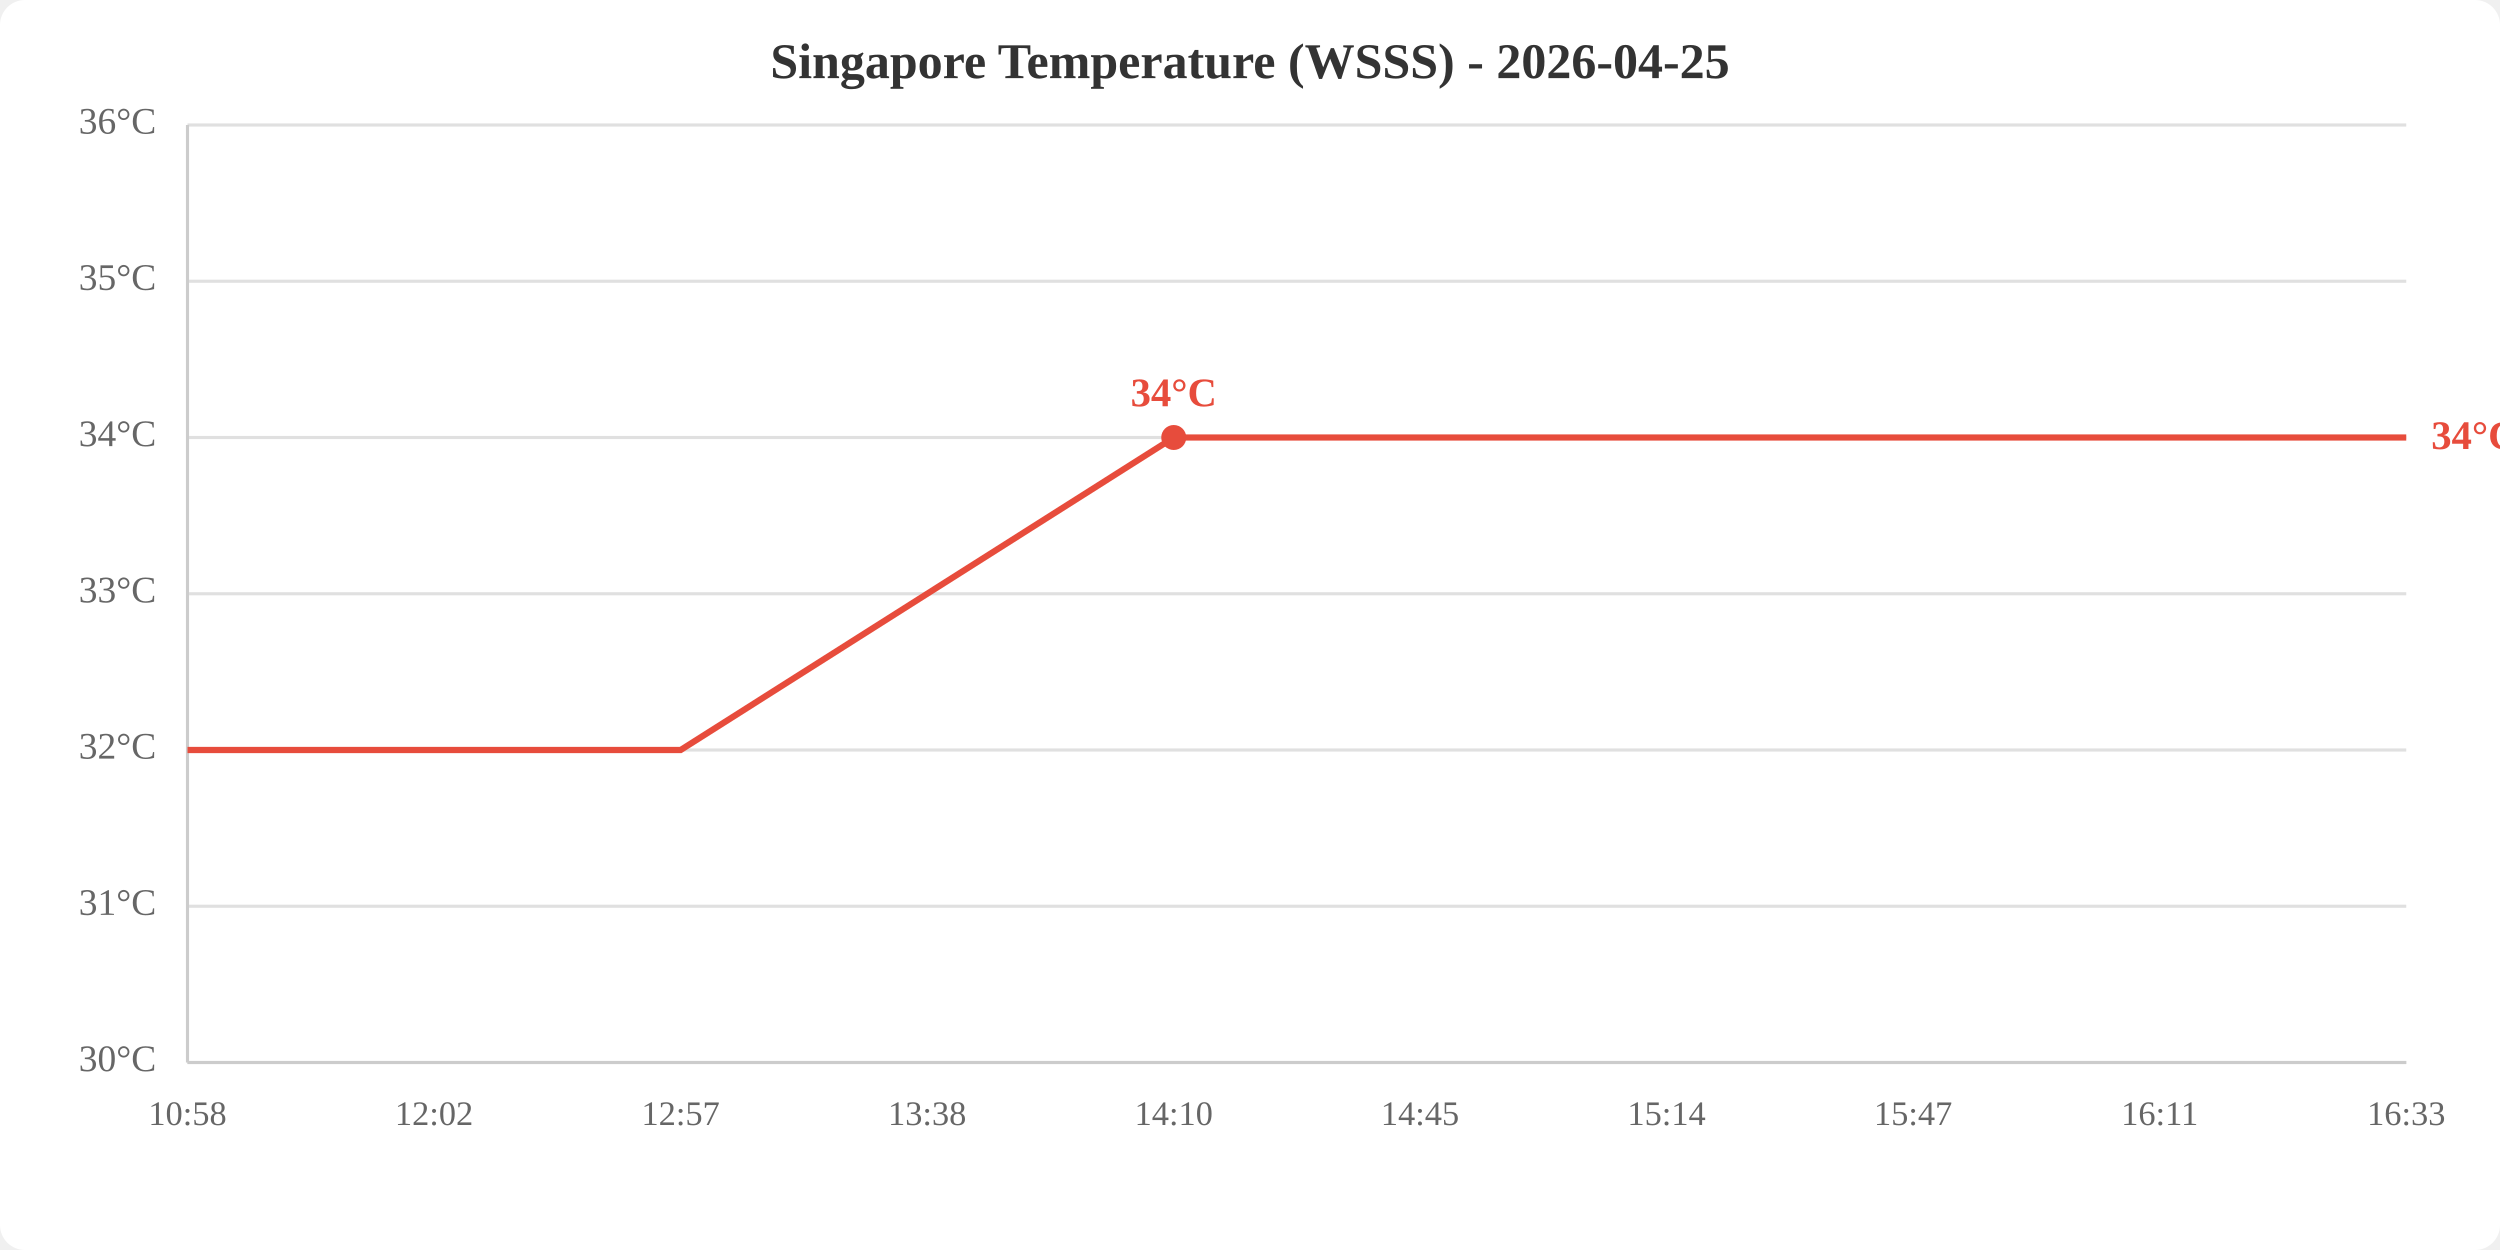
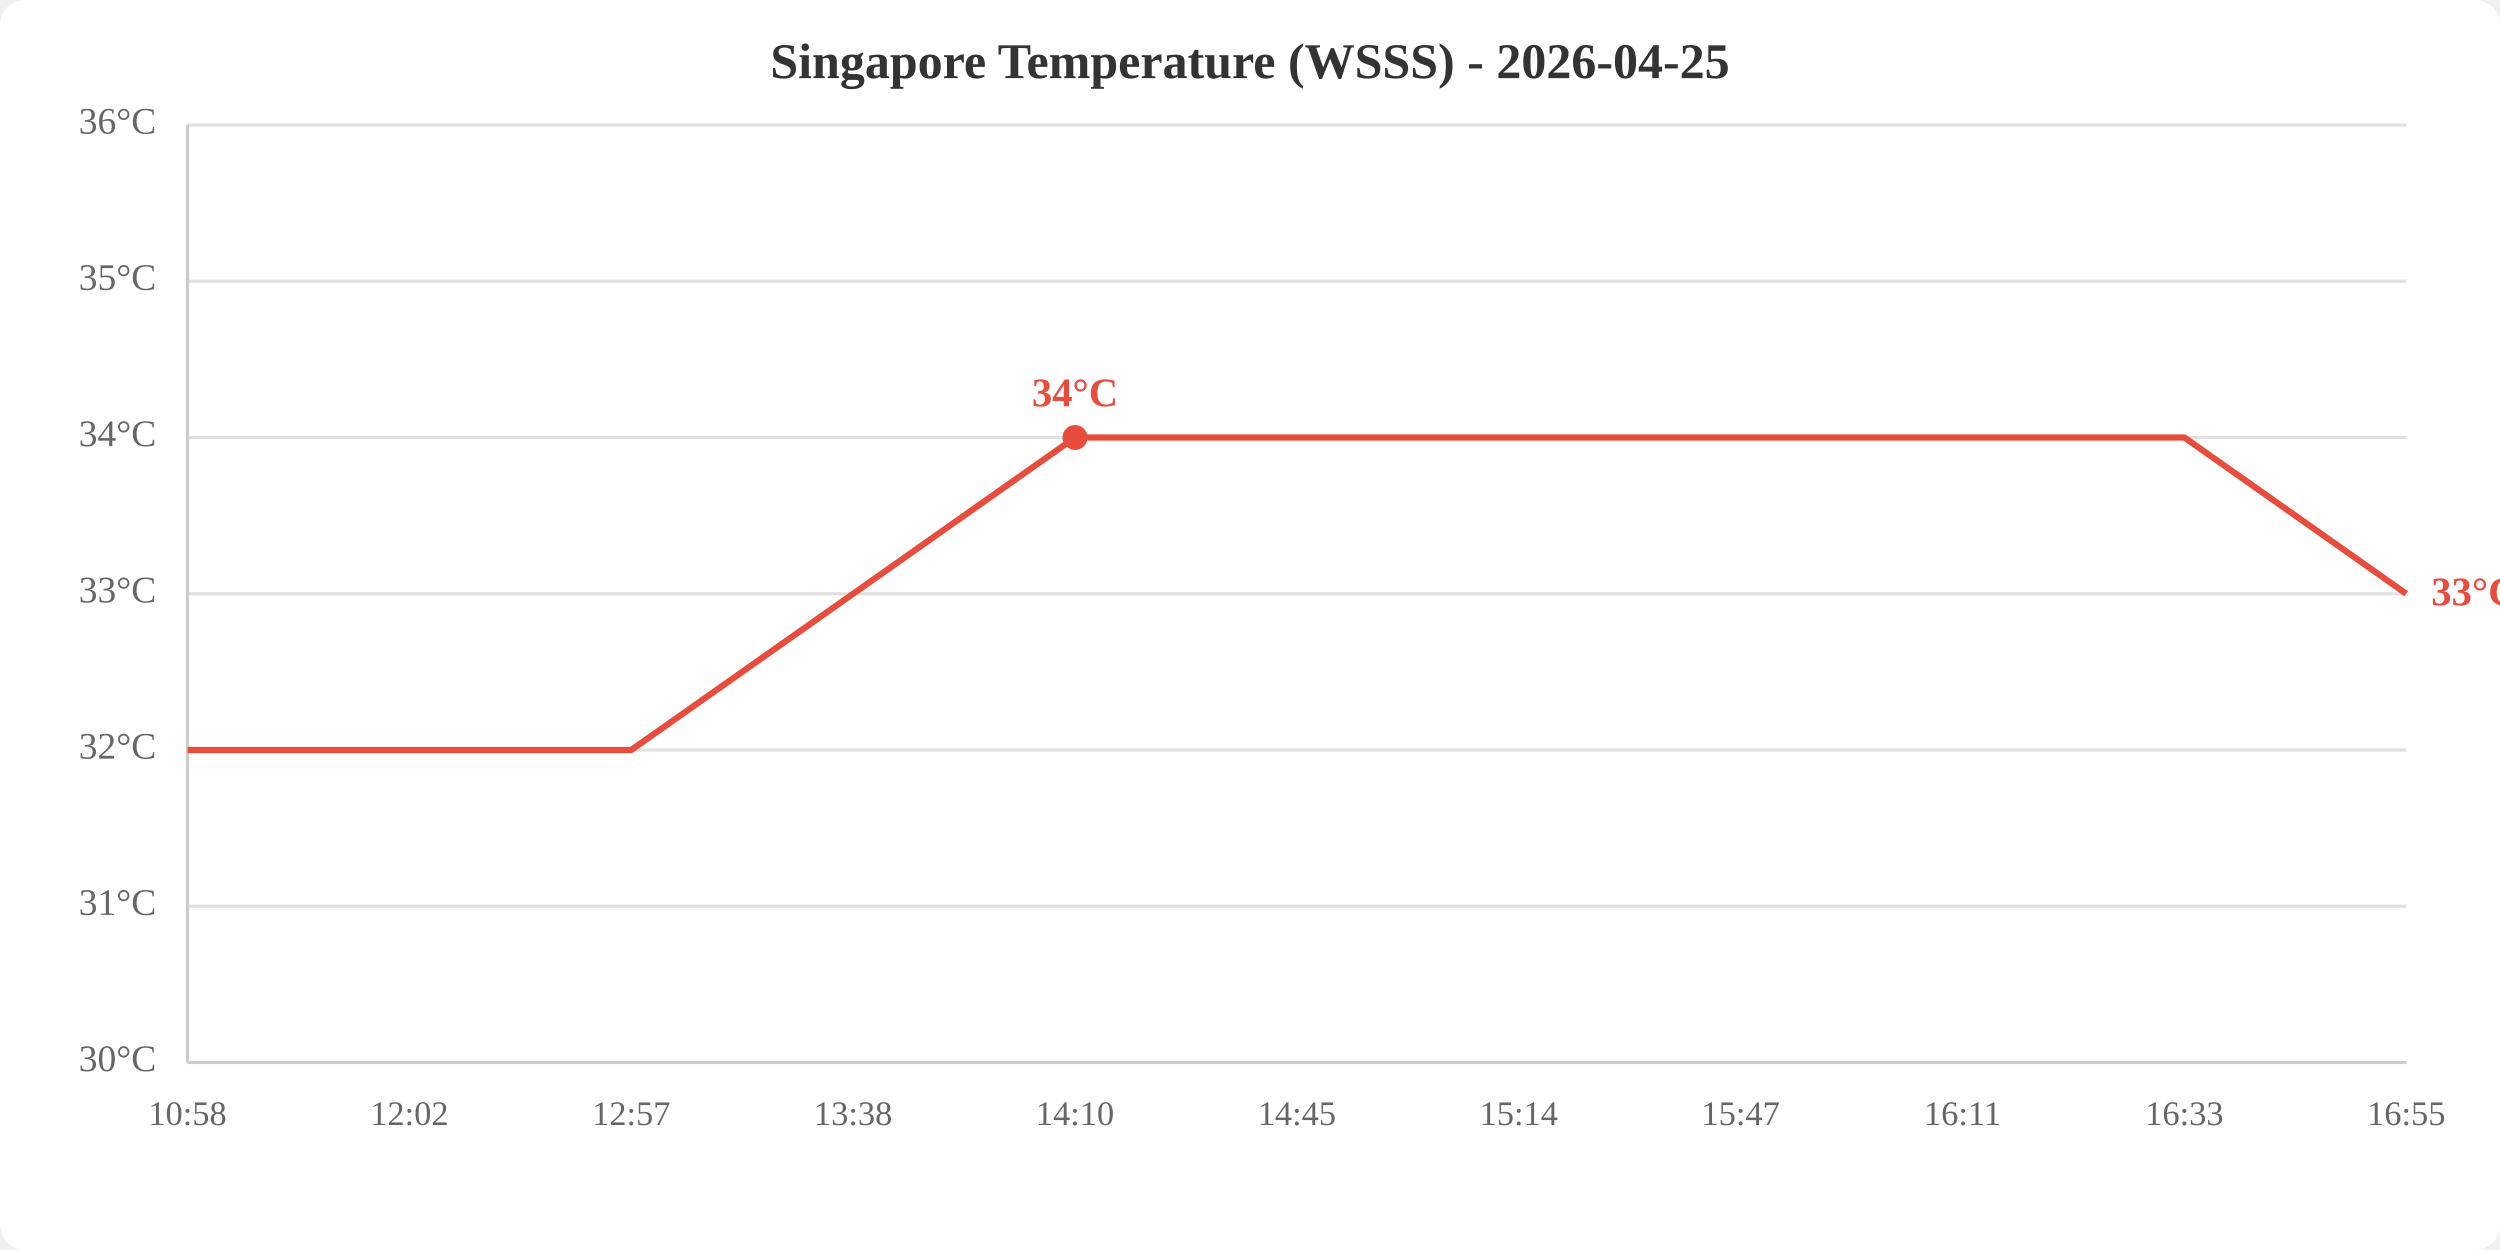
<svg xmlns="http://www.w3.org/2000/svg" viewBox="0 0 800 400" width="800" height="400">
  <rect width="800" height="400" fill="white" rx="8" />
  <text x="400.0" y="25" text-anchor="middle" font-size="16" font-weight="bold" fill="#333">Singapore Temperature (WSSS) - 2026-04-25</text>
  <line x1="60" y1="340.0" x2="770" y2="340.0" stroke="#e0e0e0" stroke-width="1" />
  <line x1="60" y1="290.0" x2="770" y2="290.0" stroke="#e0e0e0" stroke-width="1" />
  <line x1="60" y1="240.0" x2="770" y2="240.0" stroke="#e0e0e0" stroke-width="1" />
  <line x1="60" y1="190.0" x2="770" y2="190.0" stroke="#e0e0e0" stroke-width="1" />
  <line x1="60" y1="140.0" x2="770" y2="140.0" stroke="#e0e0e0" stroke-width="1" />
  <line x1="60" y1="90.0" x2="770" y2="90.0" stroke="#e0e0e0" stroke-width="1" />
  <line x1="60" y1="40.0" x2="770" y2="40.0" stroke="#e0e0e0" stroke-width="1" />
  <text x="50" y="340.0" text-anchor="end" dominant-baseline="middle" fill="#666" font-size="12">30°C</text>
  <text x="50" y="290.0" text-anchor="end" dominant-baseline="middle" fill="#666" font-size="12">31°C</text>
  <text x="50" y="240.0" text-anchor="end" dominant-baseline="middle" fill="#666" font-size="12">32°C</text>
  <text x="50" y="190.0" text-anchor="end" dominant-baseline="middle" fill="#666" font-size="12">33°C</text>
  <text x="50" y="140.0" text-anchor="end" dominant-baseline="middle" fill="#666" font-size="12">34°C</text>
  <text x="50" y="90.0" text-anchor="end" dominant-baseline="middle" fill="#666" font-size="12">35°C</text>
  <text x="50" y="40.0" text-anchor="end" dominant-baseline="middle" fill="#666" font-size="12">36°C</text>
  <text x="60.0" y="360" text-anchor="middle" fill="#666" font-size="11">10:58</text>
-   <text x="138.9" y="360" text-anchor="middle" fill="#666" font-size="11">12:02</text>
-   <text x="217.8" y="360" text-anchor="middle" fill="#666" font-size="11">12:57</text>
-   <text x="296.7" y="360" text-anchor="middle" fill="#666" font-size="11">13:38</text>
-   <text x="375.6" y="360" text-anchor="middle" fill="#666" font-size="11">14:10</text>
-   <text x="454.4" y="360" text-anchor="middle" fill="#666" font-size="11">14:45</text>
-   <text x="533.3" y="360" text-anchor="middle" fill="#666" font-size="11">15:14</text>
-   <text x="612.2" y="360" text-anchor="middle" fill="#666" font-size="11">15:47</text>
-   <text x="691.1" y="360" text-anchor="middle" fill="#666" font-size="11">16:11</text>
-   <text x="770.0" y="360" text-anchor="middle" fill="#666" font-size="11">16:33</text>
+   <text x="131.0" y="360" text-anchor="middle" fill="#666" font-size="11">12:02</text>
+   <text x="202.0" y="360" text-anchor="middle" fill="#666" font-size="11">12:57</text>
+   <text x="273.0" y="360" text-anchor="middle" fill="#666" font-size="11">13:38</text>
+   <text x="344.0" y="360" text-anchor="middle" fill="#666" font-size="11">14:10</text>
+   <text x="415.0" y="360" text-anchor="middle" fill="#666" font-size="11">14:45</text>
+   <text x="486.0" y="360" text-anchor="middle" fill="#666" font-size="11">15:14</text>
+   <text x="557.0" y="360" text-anchor="middle" fill="#666" font-size="11">15:47</text>
+   <text x="628.0" y="360" text-anchor="middle" fill="#666" font-size="11">16:11</text>
+   <text x="699.0" y="360" text-anchor="middle" fill="#666" font-size="11">16:33</text>
+   <text x="770.0" y="360" text-anchor="middle" fill="#666" font-size="11">16:55</text>
  <line x1="60" y1="40" x2="60" y2="340" stroke="#ccc" stroke-width="1" />
  <line x1="60" y1="340" x2="770" y2="340" stroke="#ccc" stroke-width="1" />
-   <polyline points="60.0,240.0 138.9,240.0 217.8,240.0 296.7,190.0 375.6,140.0 454.4,140.0 533.3,140.0 612.2,140.0 691.1,140.0 770.0,140.0" fill="none" stroke="#e74c3c" stroke-width="2" />
-   <circle cx="375.6" cy="140.0" r="4" fill="#e74c3c" />
-   <text x="375.6" y="130.0" text-anchor="middle" fill="#e74c3c" font-size="13" font-weight="bold">34°C</text>
-   <text x="778.0" y="140.0" fill="#e74c3c" font-size="13" font-weight="bold" dominant-baseline="middle">34°C</text>
+   <polyline points="60.0,240.0 131.0,240.0 202.0,240.0 273.0,190.0 344.0,140.0 415.0,140.0 486.0,140.0 557.0,140.0 628.0,140.0 699.0,140.0 770.0,190.0" fill="none" stroke="#e74c3c" stroke-width="2" />
+   <circle cx="344.0" cy="140.0" r="4" fill="#e74c3c" />
+   <text x="344.0" y="130.0" text-anchor="middle" fill="#e74c3c" font-size="13" font-weight="bold">34°C</text>
+   <text x="778.0" y="190.0" fill="#e74c3c" font-size="13" font-weight="bold" dominant-baseline="middle">33°C</text>
</svg>
